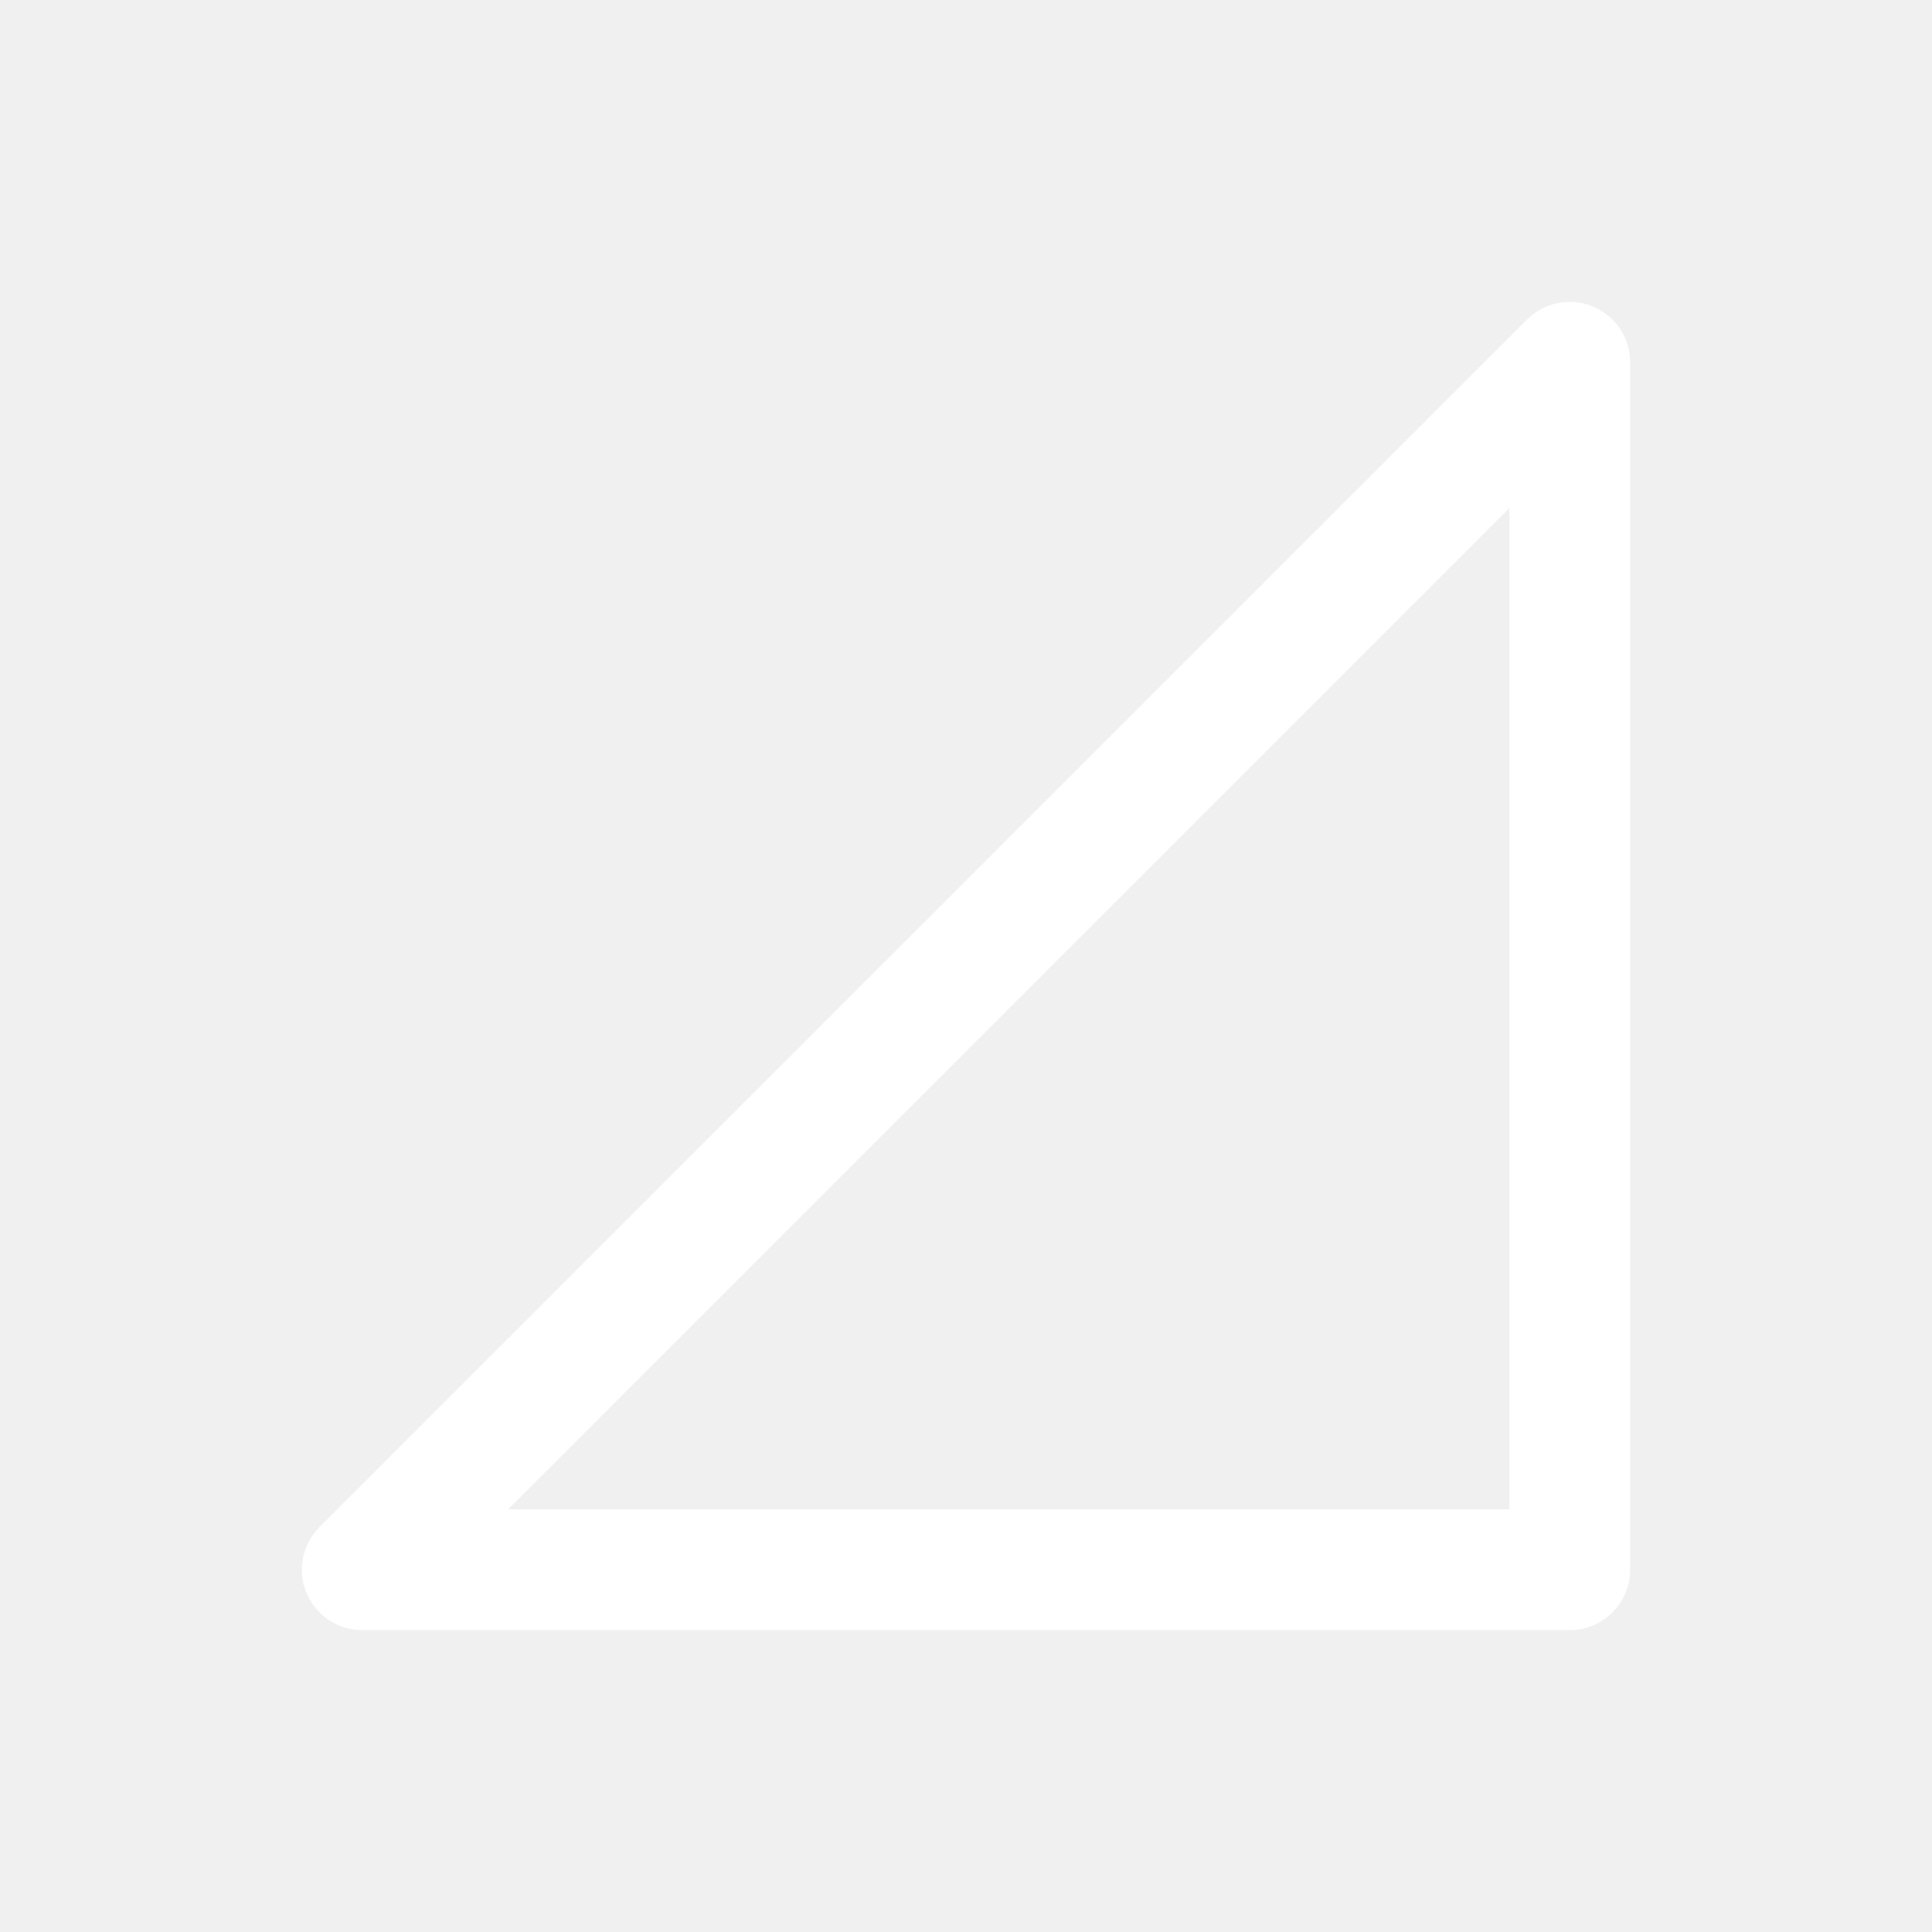
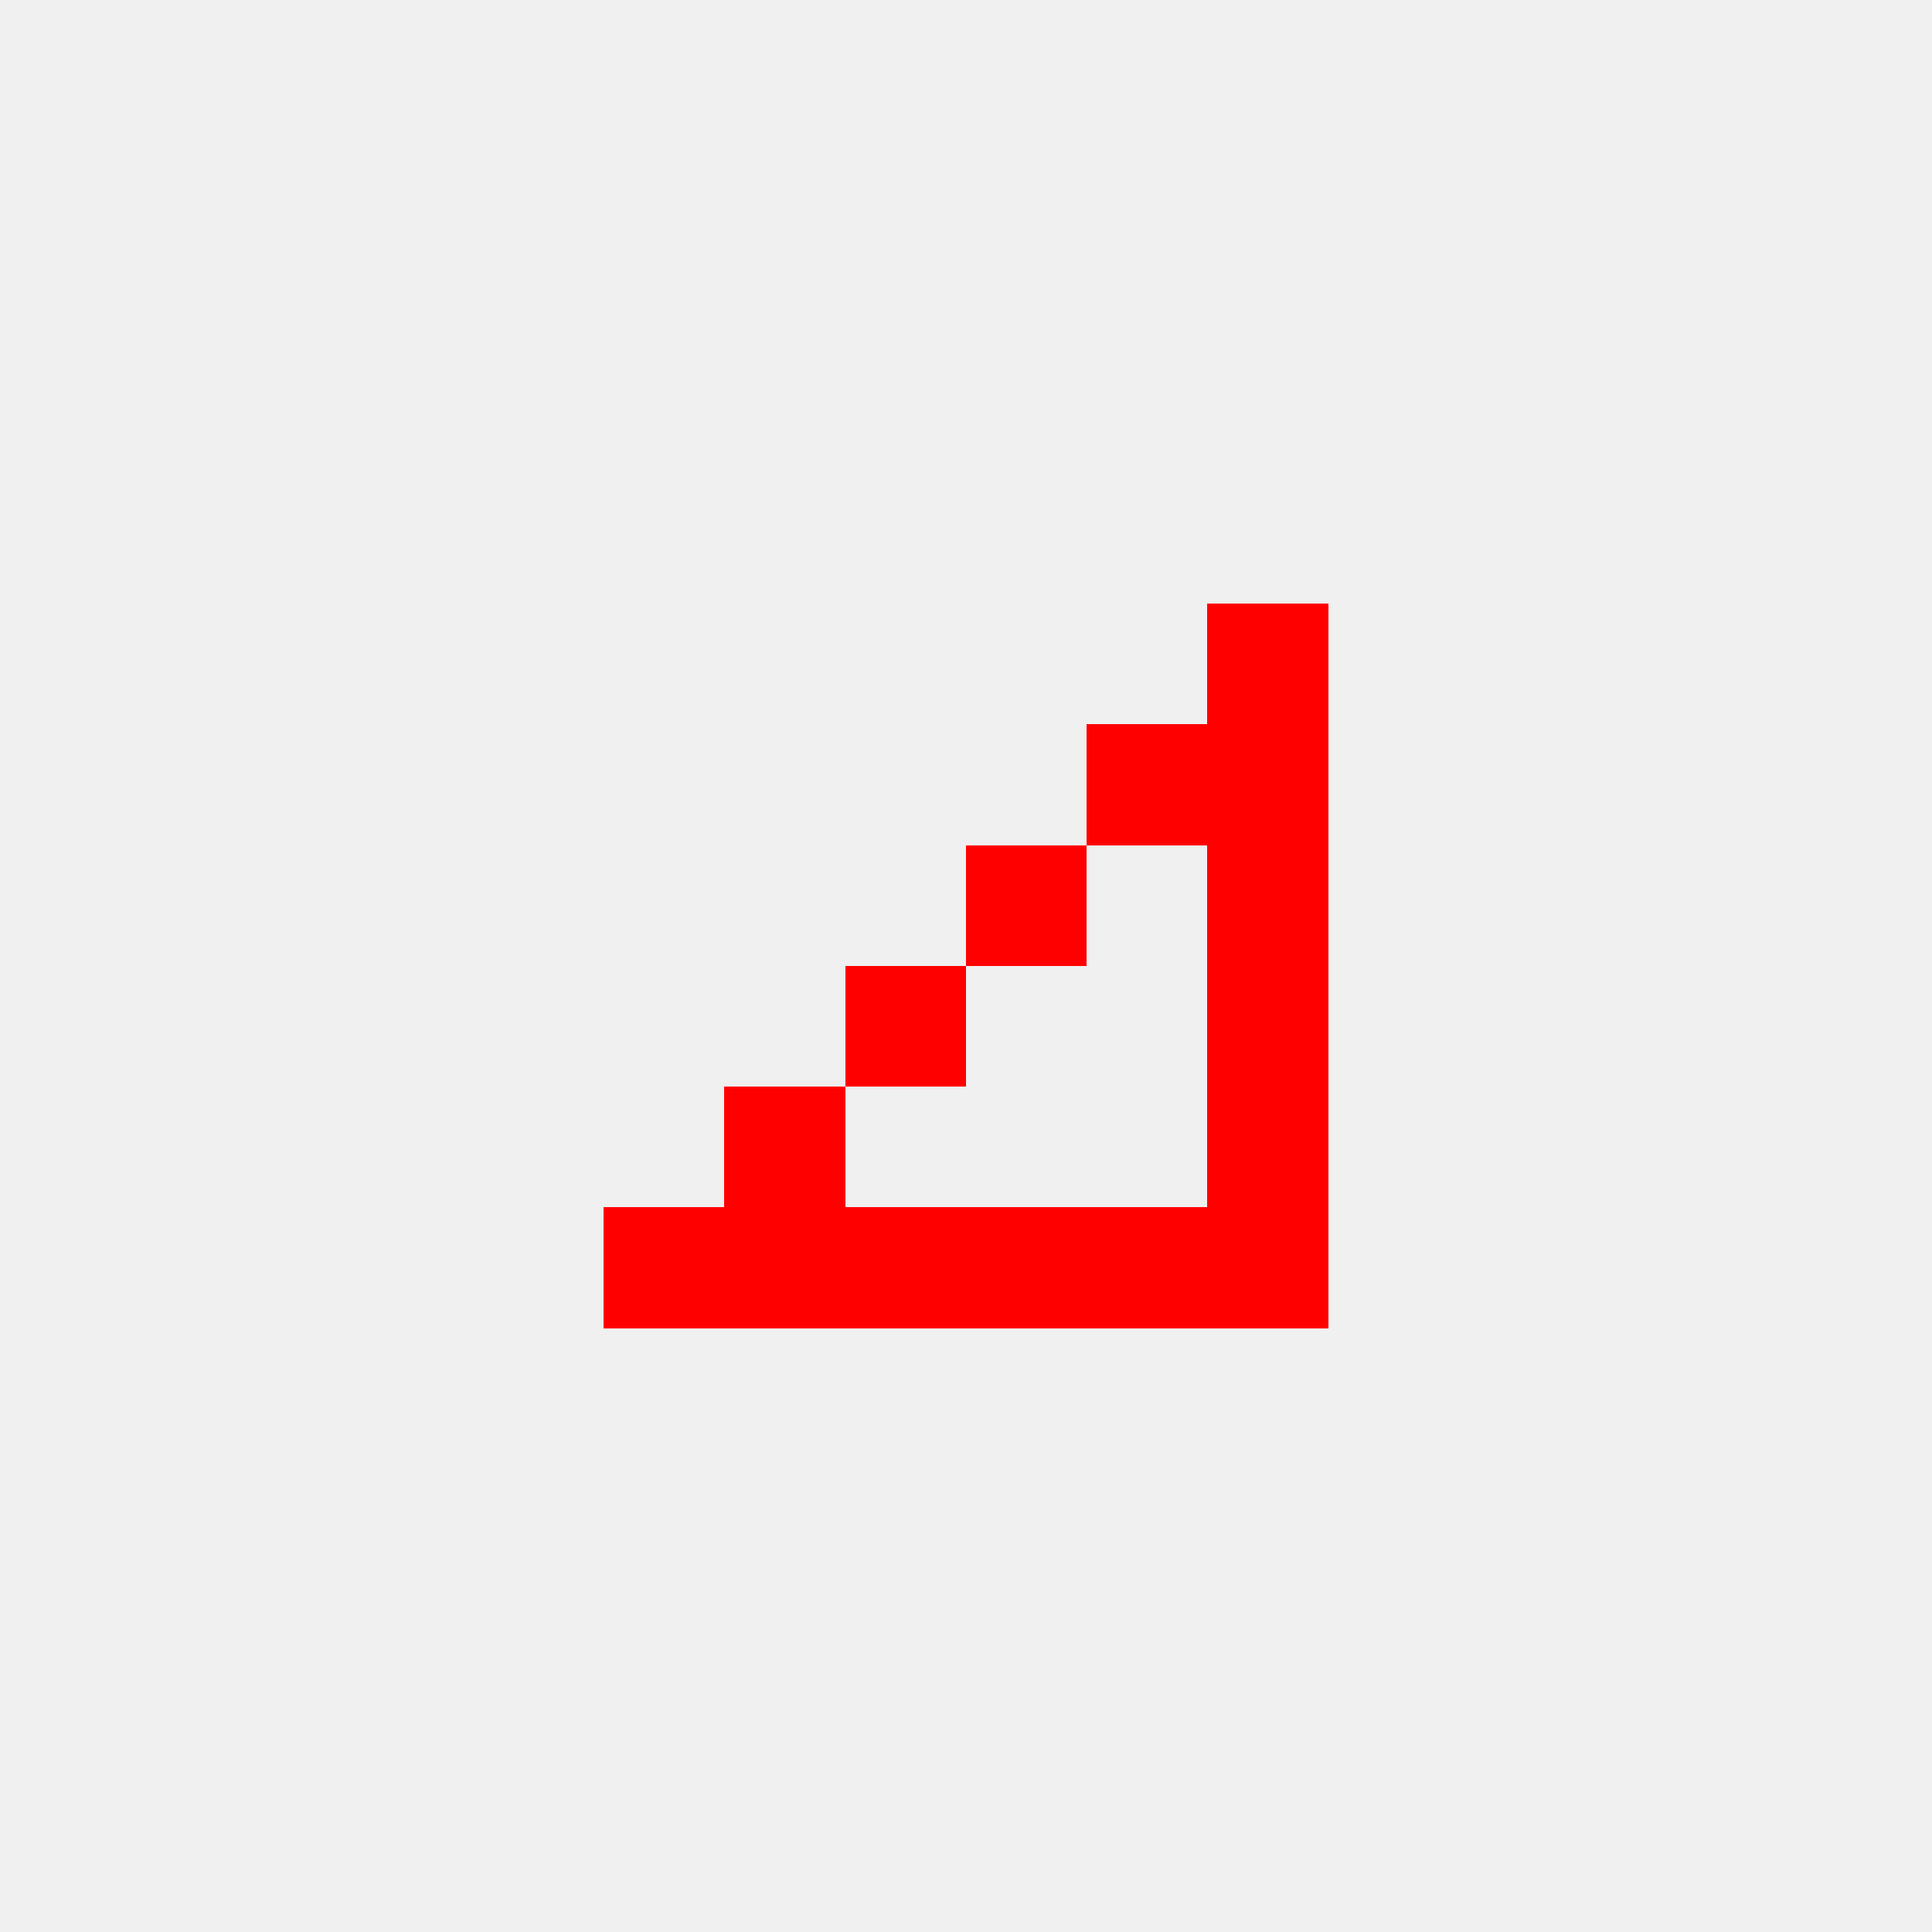
- <svg xmlns="http://www.w3.org/2000/svg" viewBox="0 0 16 16" stroke-width="1" stroke-linecap="round" stroke-linejoin="round">
-   <path d="M3 13 L13 13 L13 3 Z" fill="none" stroke="#FFFFFF" />
+ <svg xmlns="http://www.w3.org/2000/svg" width="16" height="16" viewBox="0 0 16 16" shape-rendering="crispEdges">
+   <path fill="#ff0000" d="M10 5h1v6h-1zM9 6h1v1h-1zM8 7h1v1h-1zM7 8h1v1h-1zM6 9h1v2h-1zM5 10h1v1h-1zM7 10h3v1h-3z" />
</svg>
